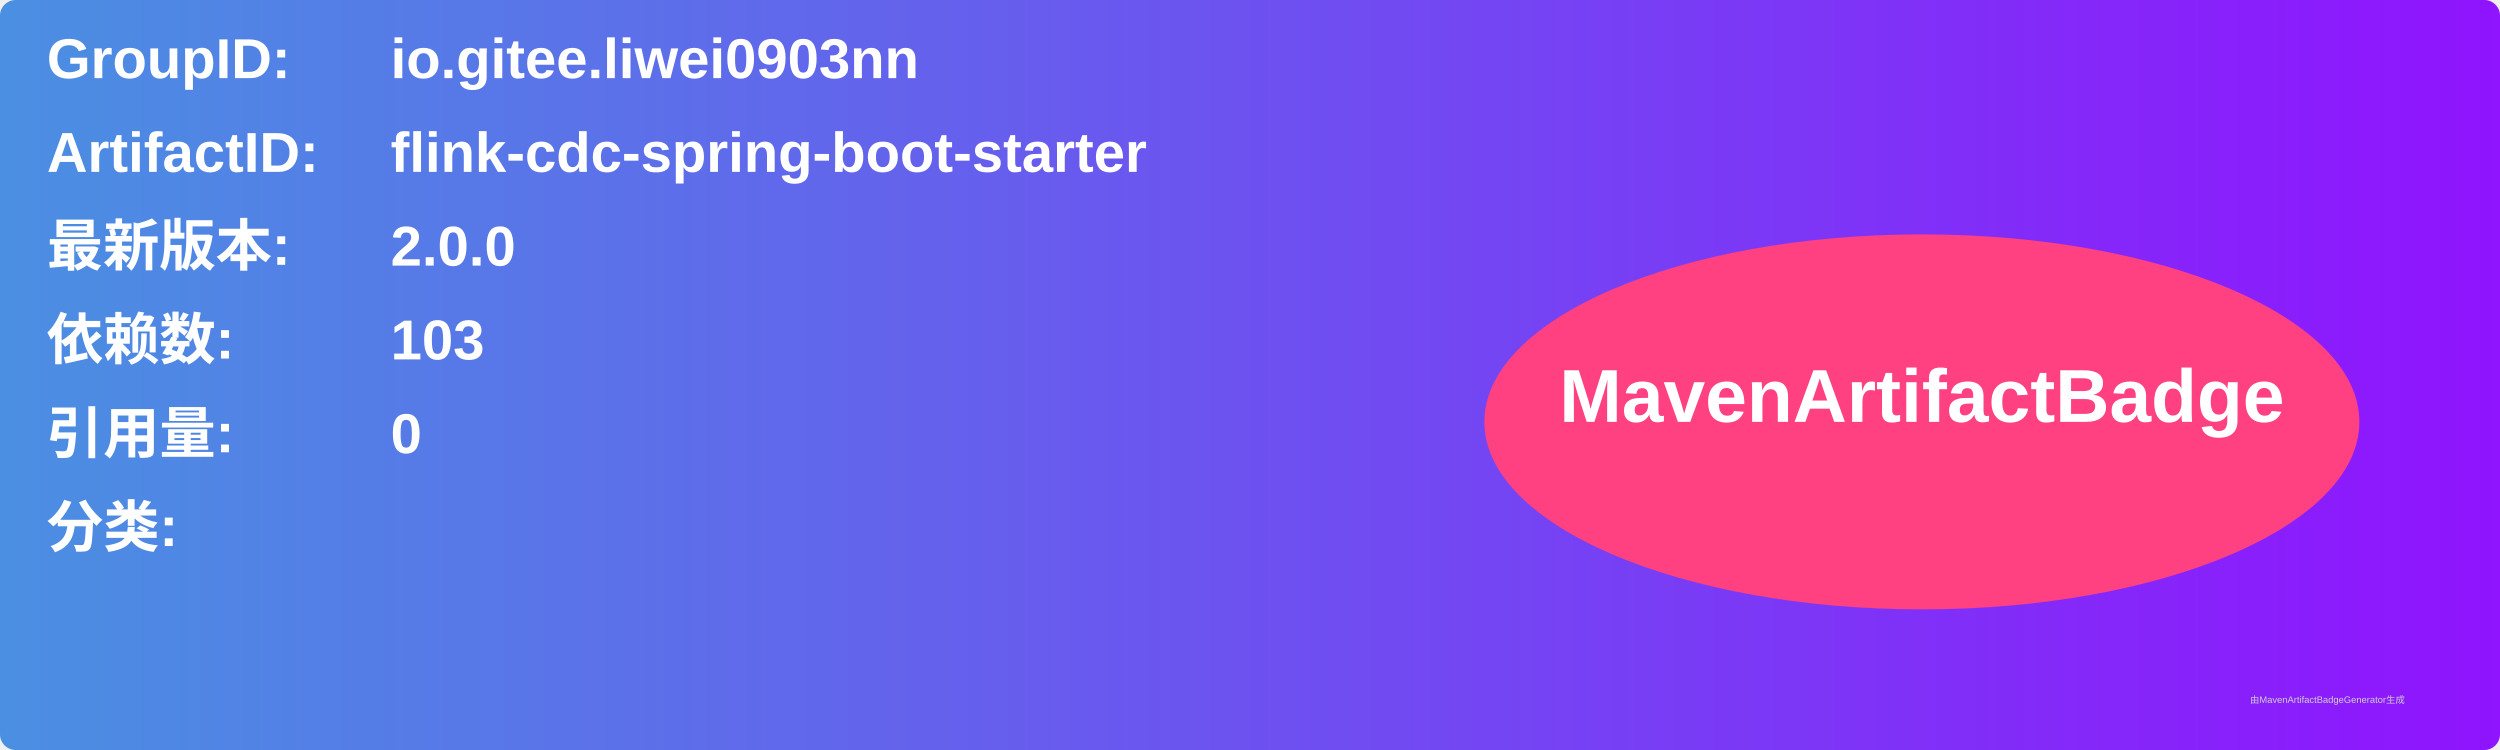
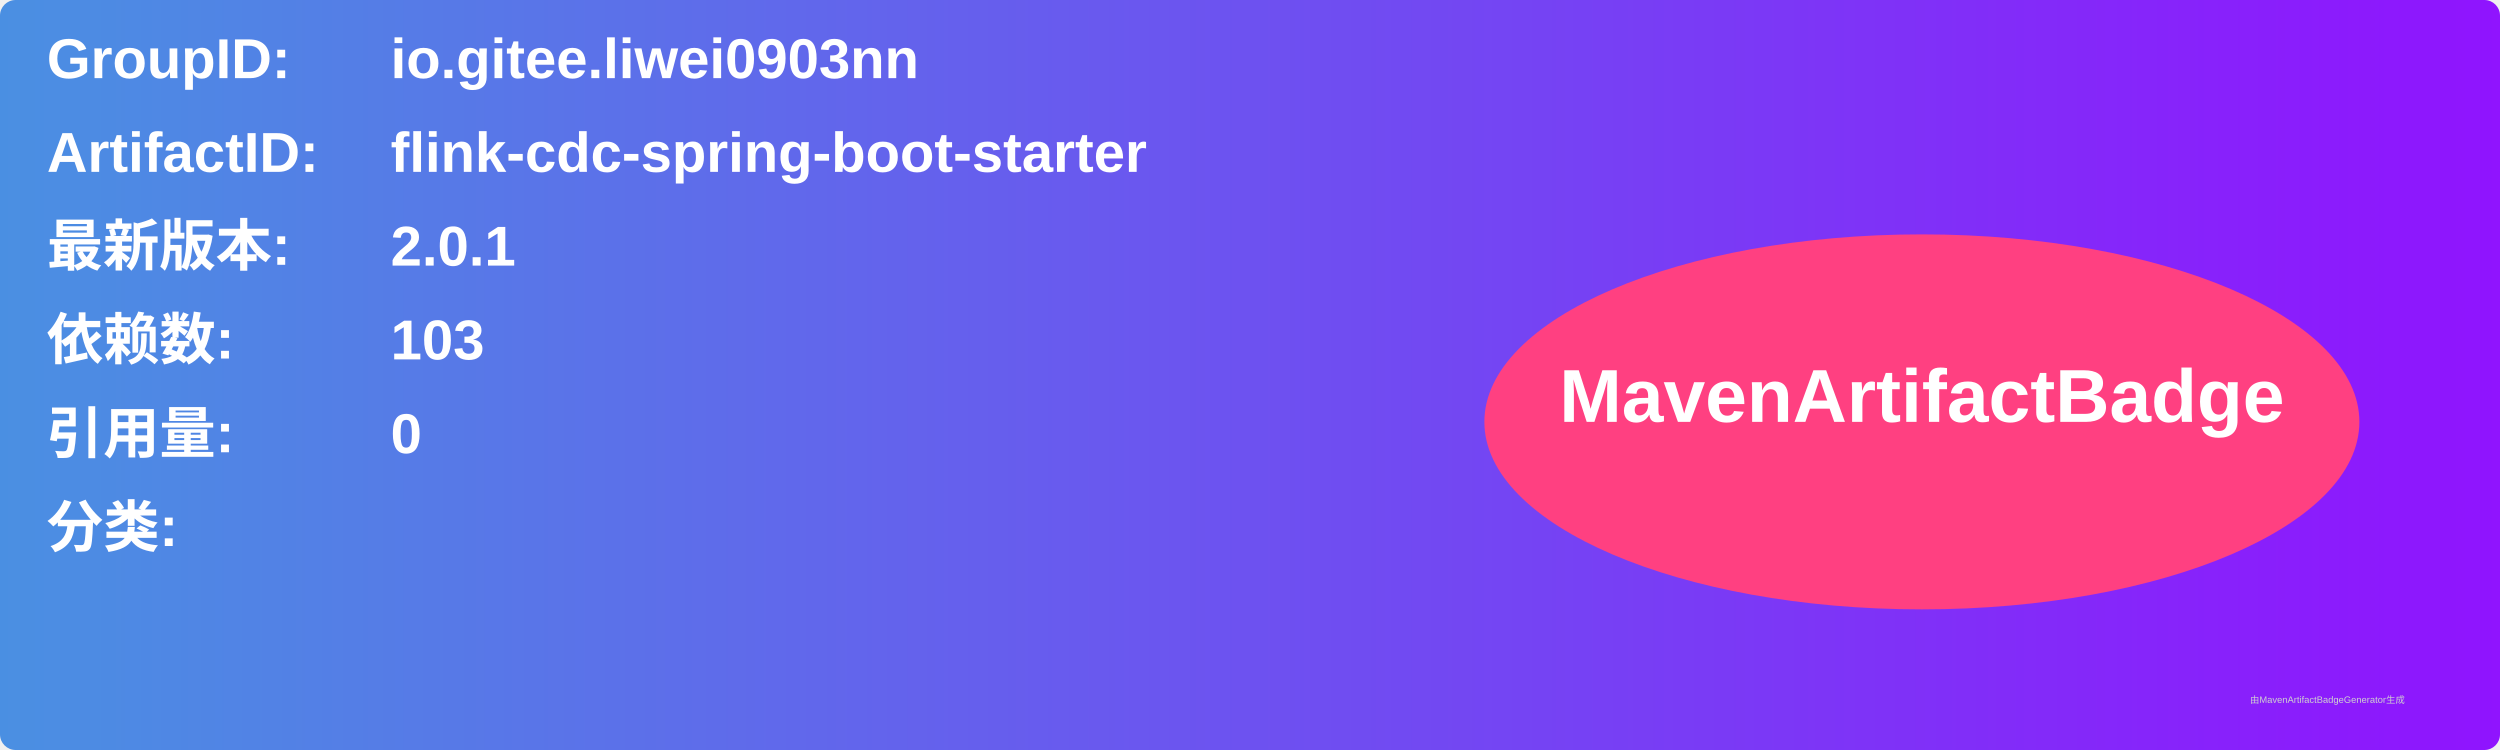
<svg xmlns="http://www.w3.org/2000/svg" width="800" height="240" viewBox="0 0 800 240">
  <linearGradient id="grad" x1="0%" y1="0%" x2="100%" y2="0%">
    <stop offset="0%" stop-color="#4a90e2" />
    <stop offset="100%" stop-color="#9013fe" />
  </linearGradient>
  <rect width="100%" height="100%" rx="5" ry="5" fill="url(#grad)" />
  <g transform="translate(15, 15)">
    <text x="0" y="10" font-family="Arial" font-size="18" fill="white" font-weight="bold" width="260">GroupID:</text>
    <text x="110" y="10" font-family="Arial" font-size="18" fill="white" font-weight="bold" width="460">io.gitee.liwei0903nn</text>
    <text x="0" y="40" font-family="Arial" font-size="18" fill="white" font-weight="bold" width="260">ArtifactID:</text>
    <text x="110" y="40" font-family="Arial" font-size="18" fill="white" font-weight="bold" width="460">flink-cdc-spring-boot-starter</text>
    <text x="0" y="70" font-family="Arial" font-size="18" fill="white" font-weight="bold">最新版本:</text>
    <text x="110" y="70" font-family="Arial" font-size="18" fill="white" font-weight="bold">
-       <tspan font-weight="bold">2.0.0</tspan>
+       <tspan font-weight="bold">2.0.1</tspan>
    </text>
    <text x="0" y="100" font-family="Arial" font-size="18" fill="white" font-weight="bold">依赖数: </text>
    <text x="110" y="100" font-family="Arial" font-size="18" fill="white">
      <tspan font-weight="bold">103</tspan>
    </text>
    <text x="0" y="130" font-family="Arial" font-size="18" fill="white" font-weight="bold">引用量: </text>
    <text x="110" y="130" font-family="Arial" font-size="18" fill="white">
      <tspan font-weight="bold">0</tspan>
    </text>
    <text x="0" y="160" font-family="Arial" font-size="18" fill="white" font-weight="bold">分类:</text>
    <text x="10" y="190" font-family="Arial" font-size="10" fill="white">
      <tspan font-weight="bold" />
    </text>
    <ellipse cx="600" cy="120" rx="140" ry="60" fill="#ff4081" />
    <text x="600" y="120" text-anchor="middle" font-family="Arial" font-size="24" fill="white" font-weight="bold">MavenArtifactBadge</text>
  </g>
  <text x="720" y="225" font-family="Arial" font-size="3" fill="#d0d0d0">由MavenArtifactBadgeGenerator生成</text>
</svg>
